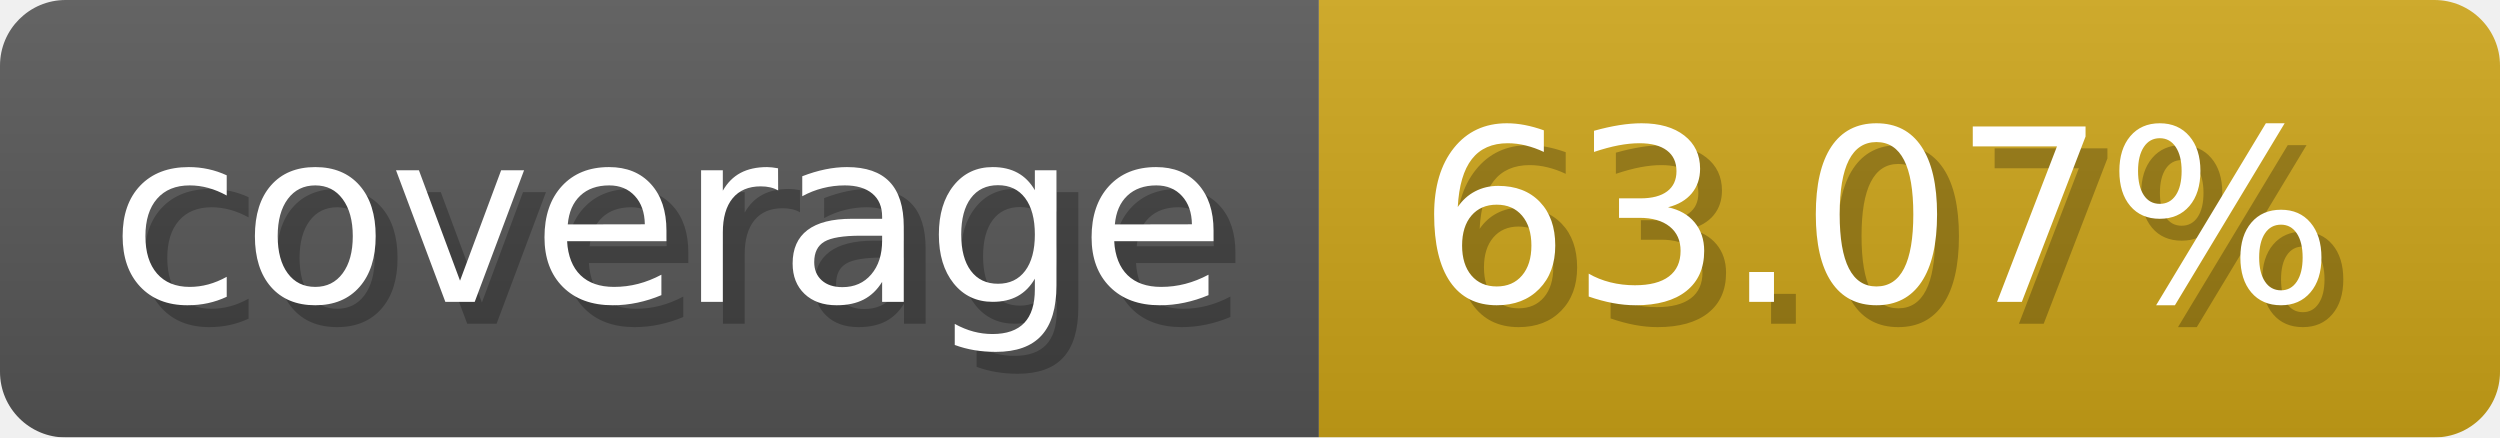
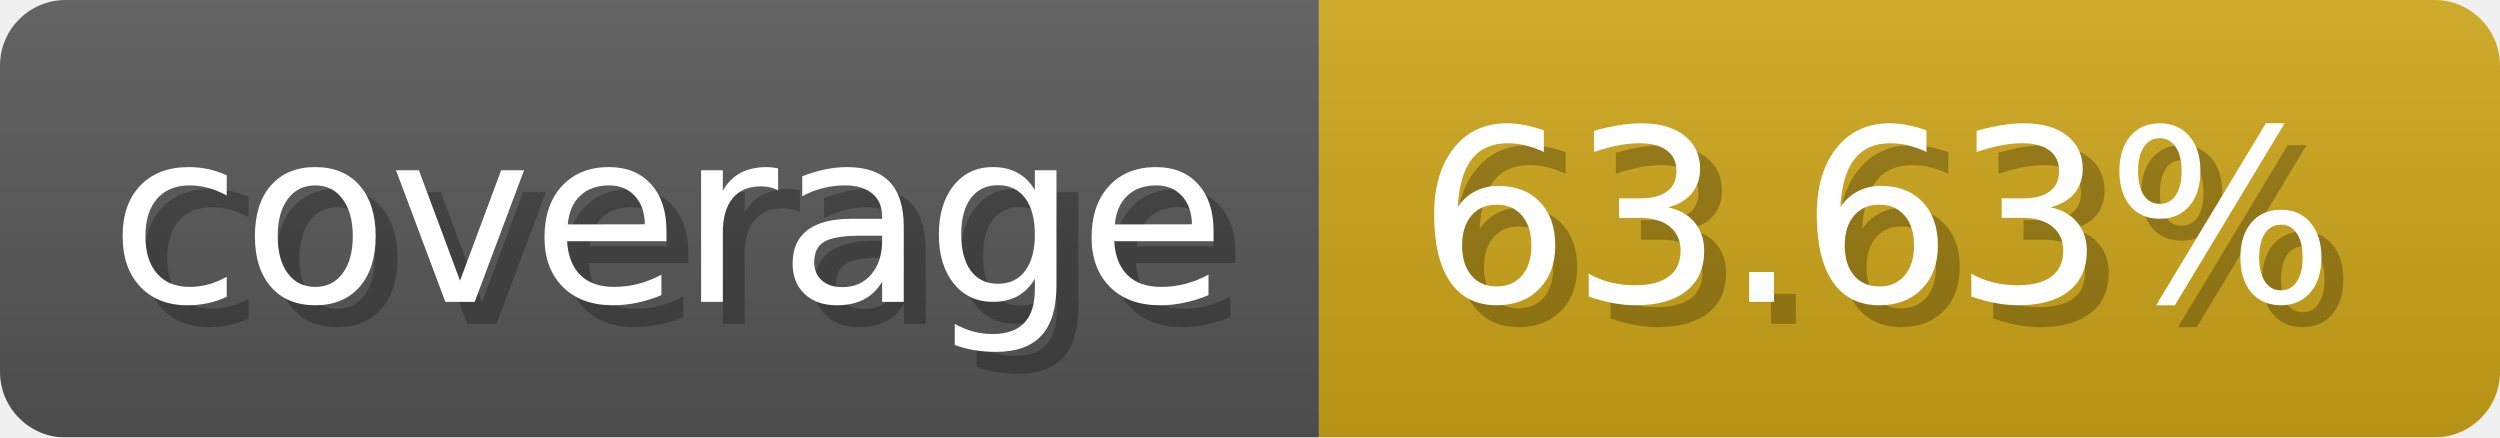
- <svg xmlns="http://www.w3.org/2000/svg" width="114.3" height="20" viewBox="0 0 1143 200" role="img" aria-label="coverage: 63.07%">
-   <linearGradient id="pGyFf" x2="0" y2="100%">
+ <svg xmlns="http://www.w3.org/2000/svg" width="114.3" height="20" viewBox="0 0 1143 200" role="img" aria-label="coverage: 63.63%">
+   <linearGradient id="sRLFw" x2="0" y2="100%">
    <stop offset="0" stop-opacity=".1" stop-color="#EEE" />
    <stop offset="1" stop-opacity=".1" />
  </linearGradient>
-   <mask id="AVpNH">
+   <mask id="MjGcF">
    <rect width="1143" height="200" rx="30" fill="#FFF" />
  </mask>
-   <g mask="url(#AVpNH)">
+   <g mask="url(#MjGcF)">
    <rect width="603" height="200" fill="#555" />
    <rect width="540" height="200" fill="#cba317" x="603" />
-     <rect width="1143" height="200" fill="url(#pGyFf)" />
+     <rect width="1143" height="200" fill="url(#sRLFw)" />
  </g>
  <g aria-hidden="true" fill="#fff" text-anchor="start" font-family="Verdana,DejaVu Sans,sans-serif" font-size="110">
    <text x="60" y="148" textLength="503" fill="#000" opacity="0.25">coverage</text>
    <text x="50" y="138" textLength="503">coverage</text>
-     <text x="658" y="148" textLength="440" fill="#000" opacity="0.25">63.07%</text>
-     <text x="648" y="138" textLength="440">63.07%</text>
+     <text x="658" y="148" textLength="440" fill="#000" opacity="0.25">63.63%</text>
+     <text x="648" y="138" textLength="440">63.63%</text>
  </g>
</svg>
